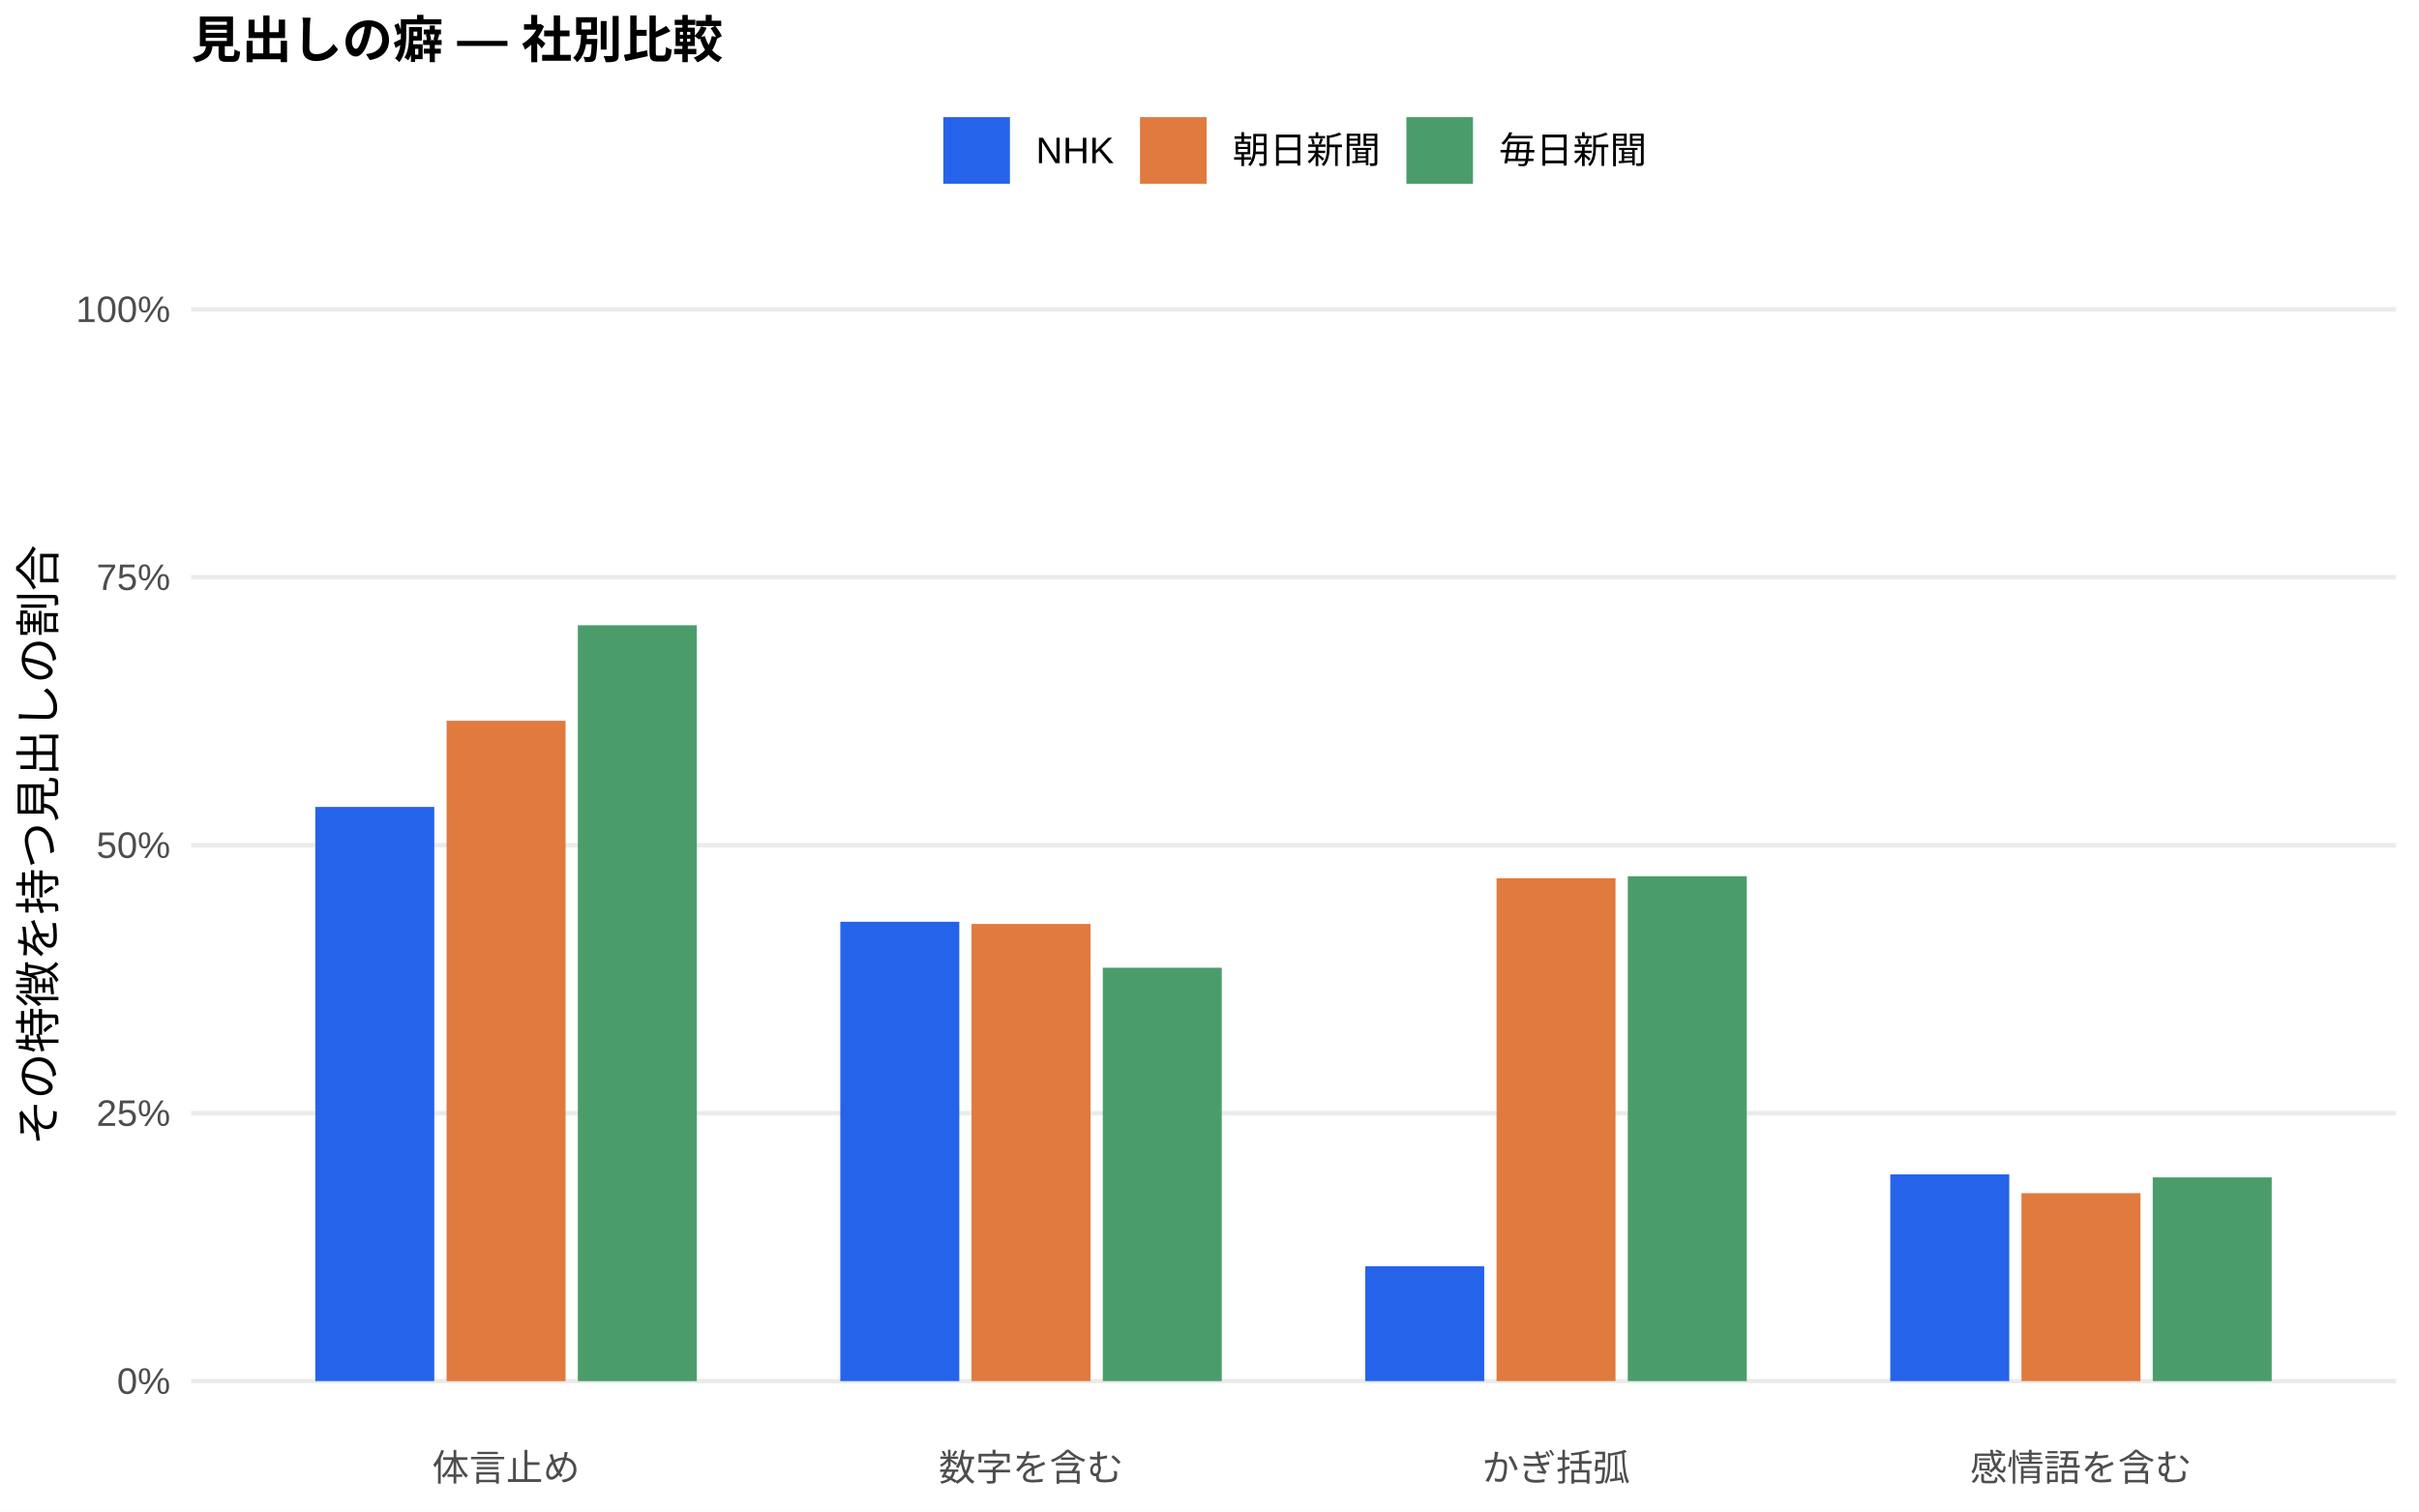
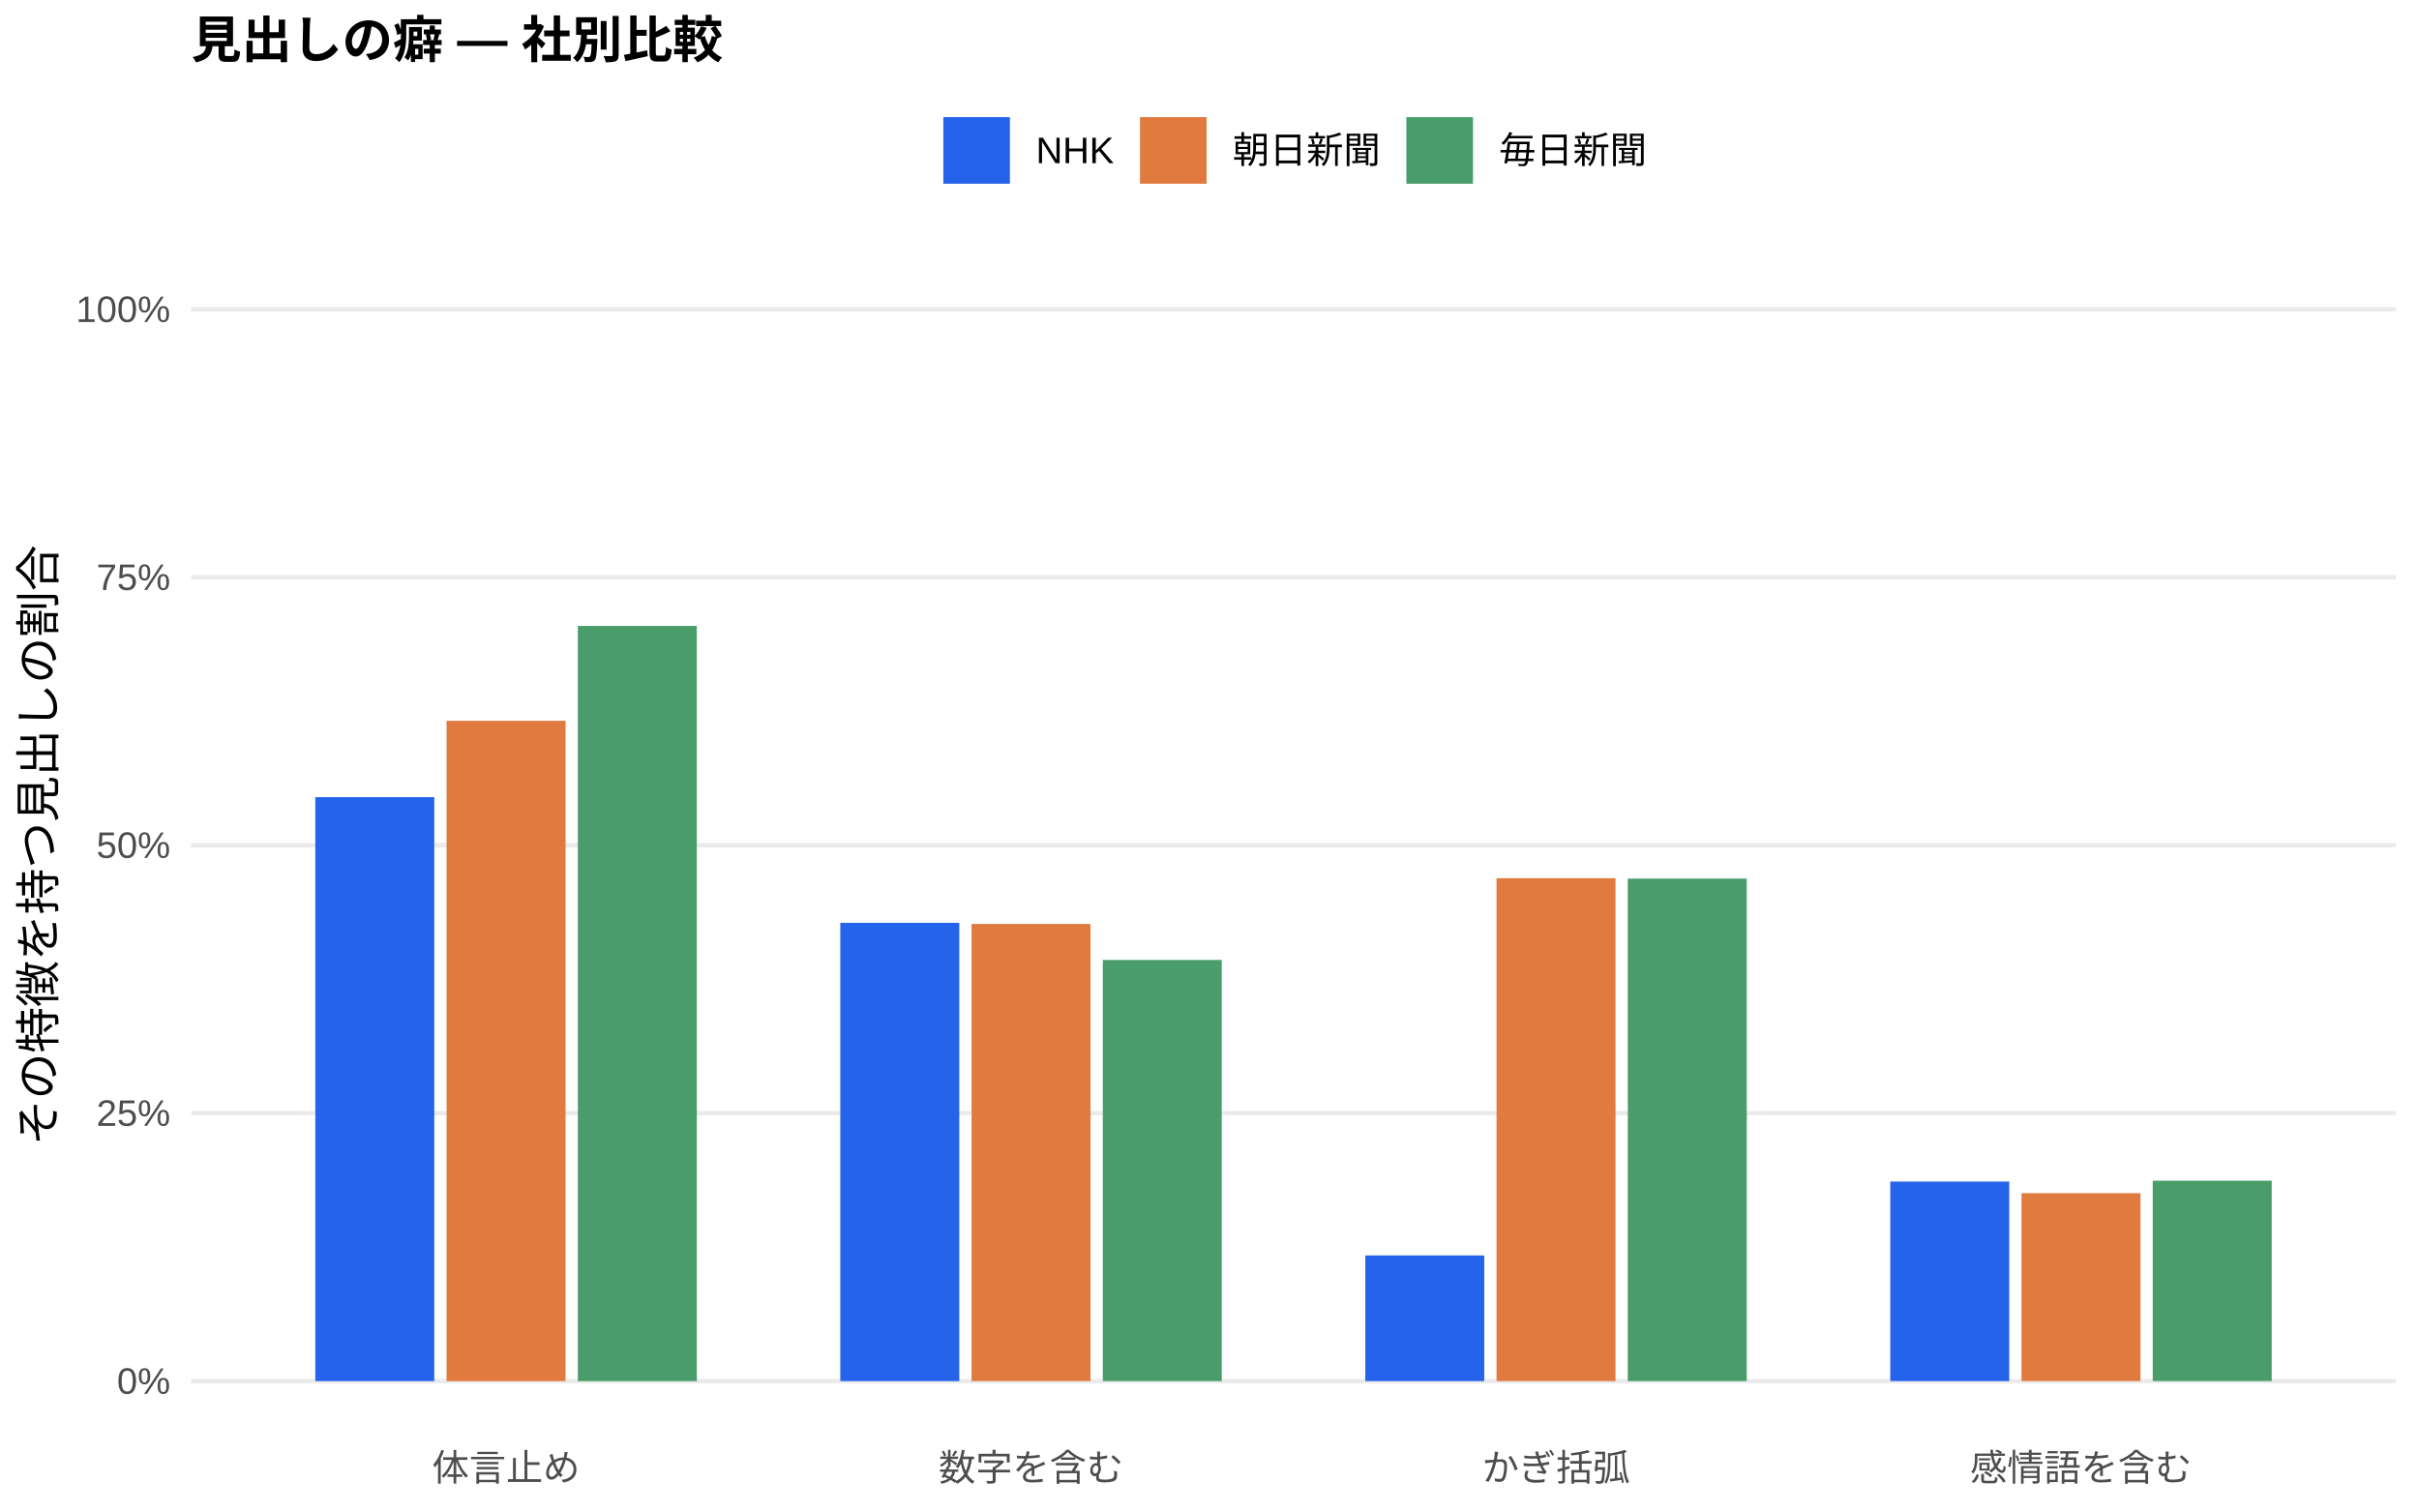
<svg xmlns="http://www.w3.org/2000/svg" width="576.00pt" height="360.00pt" viewBox="0 0 576.00 360.00">
  <g class="svglite">
    <defs>
      <style type="text/css">
    .svglite line, .svglite polyline, .svglite polygon, .svglite path, .svglite rect, .svglite circle {
      fill: none;
      stroke: #000000;
      stroke-linecap: round;
      stroke-linejoin: round;
      stroke-miterlimit: 10.00;
    }
    .svglite text {
      white-space: pre;
    }
    .svglite g.glyphgroup path {
      fill: inherit;
      stroke: none;
    }
  </style>
    </defs>
    <rect width="100%" height="100%" style="stroke: none; fill: #FFFFFF;" />
    <defs>
      <clipPath id="cpMC4wMHw1NzYuMDB8MC4wMHwzNjAuMDA=">
        <rect x="0.00" y="0.00" width="576.00" height="360.00" />
      </clipPath>
    </defs>
    <g clip-path="url(#cpMC4wMHw1NzYuMDB8MC4wMHwzNjAuMDA=)">
      <rect x="0.00" y="0.00" width="576.00" height="360.00" style="stroke-width: 1.07; stroke: none; fill: #FFFFFF;" />
    </g>
    <defs>
      <clipPath id="cpNDUuNTB8NTcwLjUyfDYwLjkxfDM0MS43MQ==">
        <rect x="45.50" y="60.91" width="525.02" height="280.80" />
      </clipPath>
    </defs>
    <g clip-path="url(#cpNDUuNTB8NTcwLjUyfDYwLjkxfDM0MS43MQ==)">
      <polyline points="45.50,328.94 570.52,328.94 " style="stroke-width: 1.07; stroke: #EBEBEB; stroke-linecap: butt;" />
      <polyline points="45.50,265.12 570.52,265.12 " style="stroke-width: 1.07; stroke: #EBEBEB; stroke-linecap: butt;" />
      <polyline points="45.50,201.31 570.52,201.31 " style="stroke-width: 1.07; stroke: #EBEBEB; stroke-linecap: butt;" />
      <polyline points="45.50,137.49 570.52,137.49 " style="stroke-width: 1.07; stroke: #EBEBEB; stroke-linecap: butt;" />
      <polyline points="45.50,73.67 570.52,73.67 " style="stroke-width: 1.07; stroke: #EBEBEB; stroke-linecap: butt;" />
-       <rect x="75.08" y="192.19" width="28.33" height="136.75" style="stroke-width: 1.07; stroke: none; stroke-linecap: butt; stroke-linejoin: miter; fill: #2563EB;" />
-       <rect x="200.09" y="219.54" width="28.33" height="109.40" style="stroke-width: 1.07; stroke: none; stroke-linecap: butt; stroke-linejoin: miter; fill: #2563EB;" />
-       <rect x="325.09" y="301.59" width="28.33" height="27.35" style="stroke-width: 1.07; stroke: none; stroke-linecap: butt; stroke-linejoin: miter; fill: #2563EB;" />
-       <rect x="450.10" y="279.71" width="28.33" height="49.23" style="stroke-width: 1.07; stroke: none; stroke-linecap: butt; stroke-linejoin: miter; fill: #2563EB;" />
+       <rect x="75.08" y="189.86" width="28.33" height="139.08" style="stroke-width: 1.07; stroke: none; stroke-linecap: butt; stroke-linejoin: miter; fill: #2563EB;" />
+       <rect x="200.09" y="219.79" width="28.33" height="109.15" style="stroke-width: 1.07; stroke: none; stroke-linecap: butt; stroke-linejoin: miter; fill: #2563EB;" />
+       <rect x="325.09" y="299.01" width="28.33" height="29.93" style="stroke-width: 1.07; stroke: none; stroke-linecap: butt; stroke-linejoin: miter; fill: #2563EB;" />
+       <rect x="450.10" y="281.41" width="28.33" height="47.53" style="stroke-width: 1.07; stroke: none; stroke-linecap: butt; stroke-linejoin: miter; fill: #2563EB;" />
      <rect x="106.34" y="171.67" width="28.33" height="157.28" style="stroke-width: 1.07; stroke: none; stroke-linecap: butt; stroke-linejoin: miter; fill: #E07A3F;" />
      <rect x="231.34" y="220.06" width="28.33" height="108.88" style="stroke-width: 1.07; stroke: none; stroke-linecap: butt; stroke-linejoin: miter; fill: #E07A3F;" />
      <rect x="356.35" y="209.17" width="28.33" height="119.77" style="stroke-width: 1.07; stroke: none; stroke-linecap: butt; stroke-linejoin: miter; fill: #E07A3F;" />
      <rect x="481.35" y="284.18" width="28.33" height="44.76" style="stroke-width: 1.07; stroke: none; stroke-linecap: butt; stroke-linejoin: miter; fill: #E07A3F;" />
-       <rect x="137.59" y="148.92" width="28.33" height="180.03" style="stroke-width: 1.07; stroke: none; stroke-linecap: butt; stroke-linejoin: miter; fill: #4A9D6B;" />
-       <rect x="262.59" y="230.49" width="28.33" height="98.45" style="stroke-width: 1.07; stroke: none; stroke-linecap: butt; stroke-linejoin: miter; fill: #4A9D6B;" />
-       <rect x="387.60" y="208.69" width="28.33" height="120.25" style="stroke-width: 1.07; stroke: none; stroke-linecap: butt; stroke-linejoin: miter; fill: #4A9D6B;" />
-       <rect x="512.60" y="280.42" width="28.33" height="48.52" style="stroke-width: 1.07; stroke: none; stroke-linecap: butt; stroke-linejoin: miter; fill: #4A9D6B;" />
+       <rect x="137.59" y="149.08" width="28.33" height="179.87" style="stroke-width: 1.07; stroke: none; stroke-linecap: butt; stroke-linejoin: miter; fill: #4A9D6B;" />
+       <rect x="262.59" y="228.63" width="28.33" height="100.31" style="stroke-width: 1.07; stroke: none; stroke-linecap: butt; stroke-linejoin: miter; fill: #4A9D6B;" />
+       <rect x="387.60" y="209.26" width="28.33" height="119.68" style="stroke-width: 1.07; stroke: none; stroke-linecap: butt; stroke-linejoin: miter; fill: #4A9D6B;" />
+       <rect x="512.60" y="281.21" width="28.33" height="47.73" style="stroke-width: 1.07; stroke: none; stroke-linecap: butt; stroke-linejoin: miter; fill: #4A9D6B;" />
    </g>
    <g clip-path="url(#cpMC4wMHw1NzYuMDB8MC4wMHwzNjAuMDA=)">
      <text x="40.57" y="331.97" text-anchor="end" style="font-size: 8.80px;fill: #4D4D4D; font-family: &quot;Liberation Sans&quot;;" textLength="12.72px" lengthAdjust="spacingAndGlyphs">0%</text>
      <text x="40.57" y="268.15" text-anchor="end" style="font-size: 8.80px;fill: #4D4D4D; font-family: &quot;Liberation Sans&quot;;" textLength="17.61px" lengthAdjust="spacingAndGlyphs">25%</text>
      <text x="40.57" y="204.33" text-anchor="end" style="font-size: 8.80px;fill: #4D4D4D; font-family: &quot;Liberation Sans&quot;;" textLength="17.61px" lengthAdjust="spacingAndGlyphs">50%</text>
      <text x="40.57" y="140.52" text-anchor="end" style="font-size: 8.80px;fill: #4D4D4D; font-family: &quot;Liberation Sans&quot;;" textLength="17.61px" lengthAdjust="spacingAndGlyphs">75%</text>
      <text x="40.57" y="76.70" text-anchor="end" style="font-size: 8.80px;fill: #4D4D4D; font-family: &quot;Liberation Sans&quot;;" textLength="22.50px" lengthAdjust="spacingAndGlyphs">100%</text>
      <text x="120.50" y="352.69" text-anchor="middle" style="font-size: 8.80px;fill: #4D4D4D; font-family: &quot;Liberation Sans&quot;;" textLength="35.19px" lengthAdjust="spacingAndGlyphs">体言止め</text>
      <text x="245.51" y="352.69" text-anchor="middle" style="font-size: 8.80px;fill: #4D4D4D; font-family: &quot;Liberation Sans&quot;;" textLength="43.98px" lengthAdjust="spacingAndGlyphs">数字を含む</text>
      <text x="370.51" y="352.69" text-anchor="middle" style="font-size: 8.80px;fill: #4D4D4D; font-family: &quot;Liberation Sans&quot;;" textLength="35.19px" lengthAdjust="spacingAndGlyphs">かぎ括弧</text>
      <text x="495.52" y="352.69" text-anchor="middle" style="font-size: 8.80px;fill: #4D4D4D; font-family: &quot;Liberation Sans&quot;;" textLength="52.78px" lengthAdjust="spacingAndGlyphs">感情語を含む</text>
      <text transform="translate(13.05,201.31) rotate(-90)" text-anchor="middle" style="font-size: 11.00px; font-family: &quot;Liberation Sans&quot;;" textLength="143.00px" lengthAdjust="spacingAndGlyphs">その特徴を持つ見出しの割合</text>
      <rect x="224.62" y="27.90" width="15.86" height="15.86" style="stroke-width: 1.07; stroke: none; stroke-linecap: butt; stroke-linejoin: miter; fill: #2563EB;" />
      <rect x="271.45" y="27.90" width="15.86" height="15.86" style="stroke-width: 1.07; stroke: none; stroke-linecap: butt; stroke-linejoin: miter; fill: #E07A3F;" />
      <rect x="334.88" y="27.90" width="15.86" height="15.86" style="stroke-width: 1.07; stroke: none; stroke-linecap: butt; stroke-linejoin: miter; fill: #4A9D6B;" />
      <text x="246.67" y="38.86" style="font-size: 8.80px; font-family: &quot;Liberation Sans&quot;;" textLength="18.59px" lengthAdjust="spacingAndGlyphs">NHK</text>
      <text x="293.50" y="38.86" style="font-size: 8.80px; font-family: &quot;Liberation Sans&quot;;" textLength="35.19px" lengthAdjust="spacingAndGlyphs">朝日新聞</text>
      <text x="356.93" y="38.86" style="font-size: 8.80px; font-family: &quot;Liberation Sans&quot;;" textLength="35.19px" lengthAdjust="spacingAndGlyphs">毎日新聞</text>
      <text x="45.50" y="13.74" style="font-size: 12.00px; font-weight: bold; font-family: &quot;Liberation Sans&quot;;" textLength="126.66px" lengthAdjust="spacingAndGlyphs">見出しの癖 — 社別比較</text>
    </g>
  </g>
</svg>
